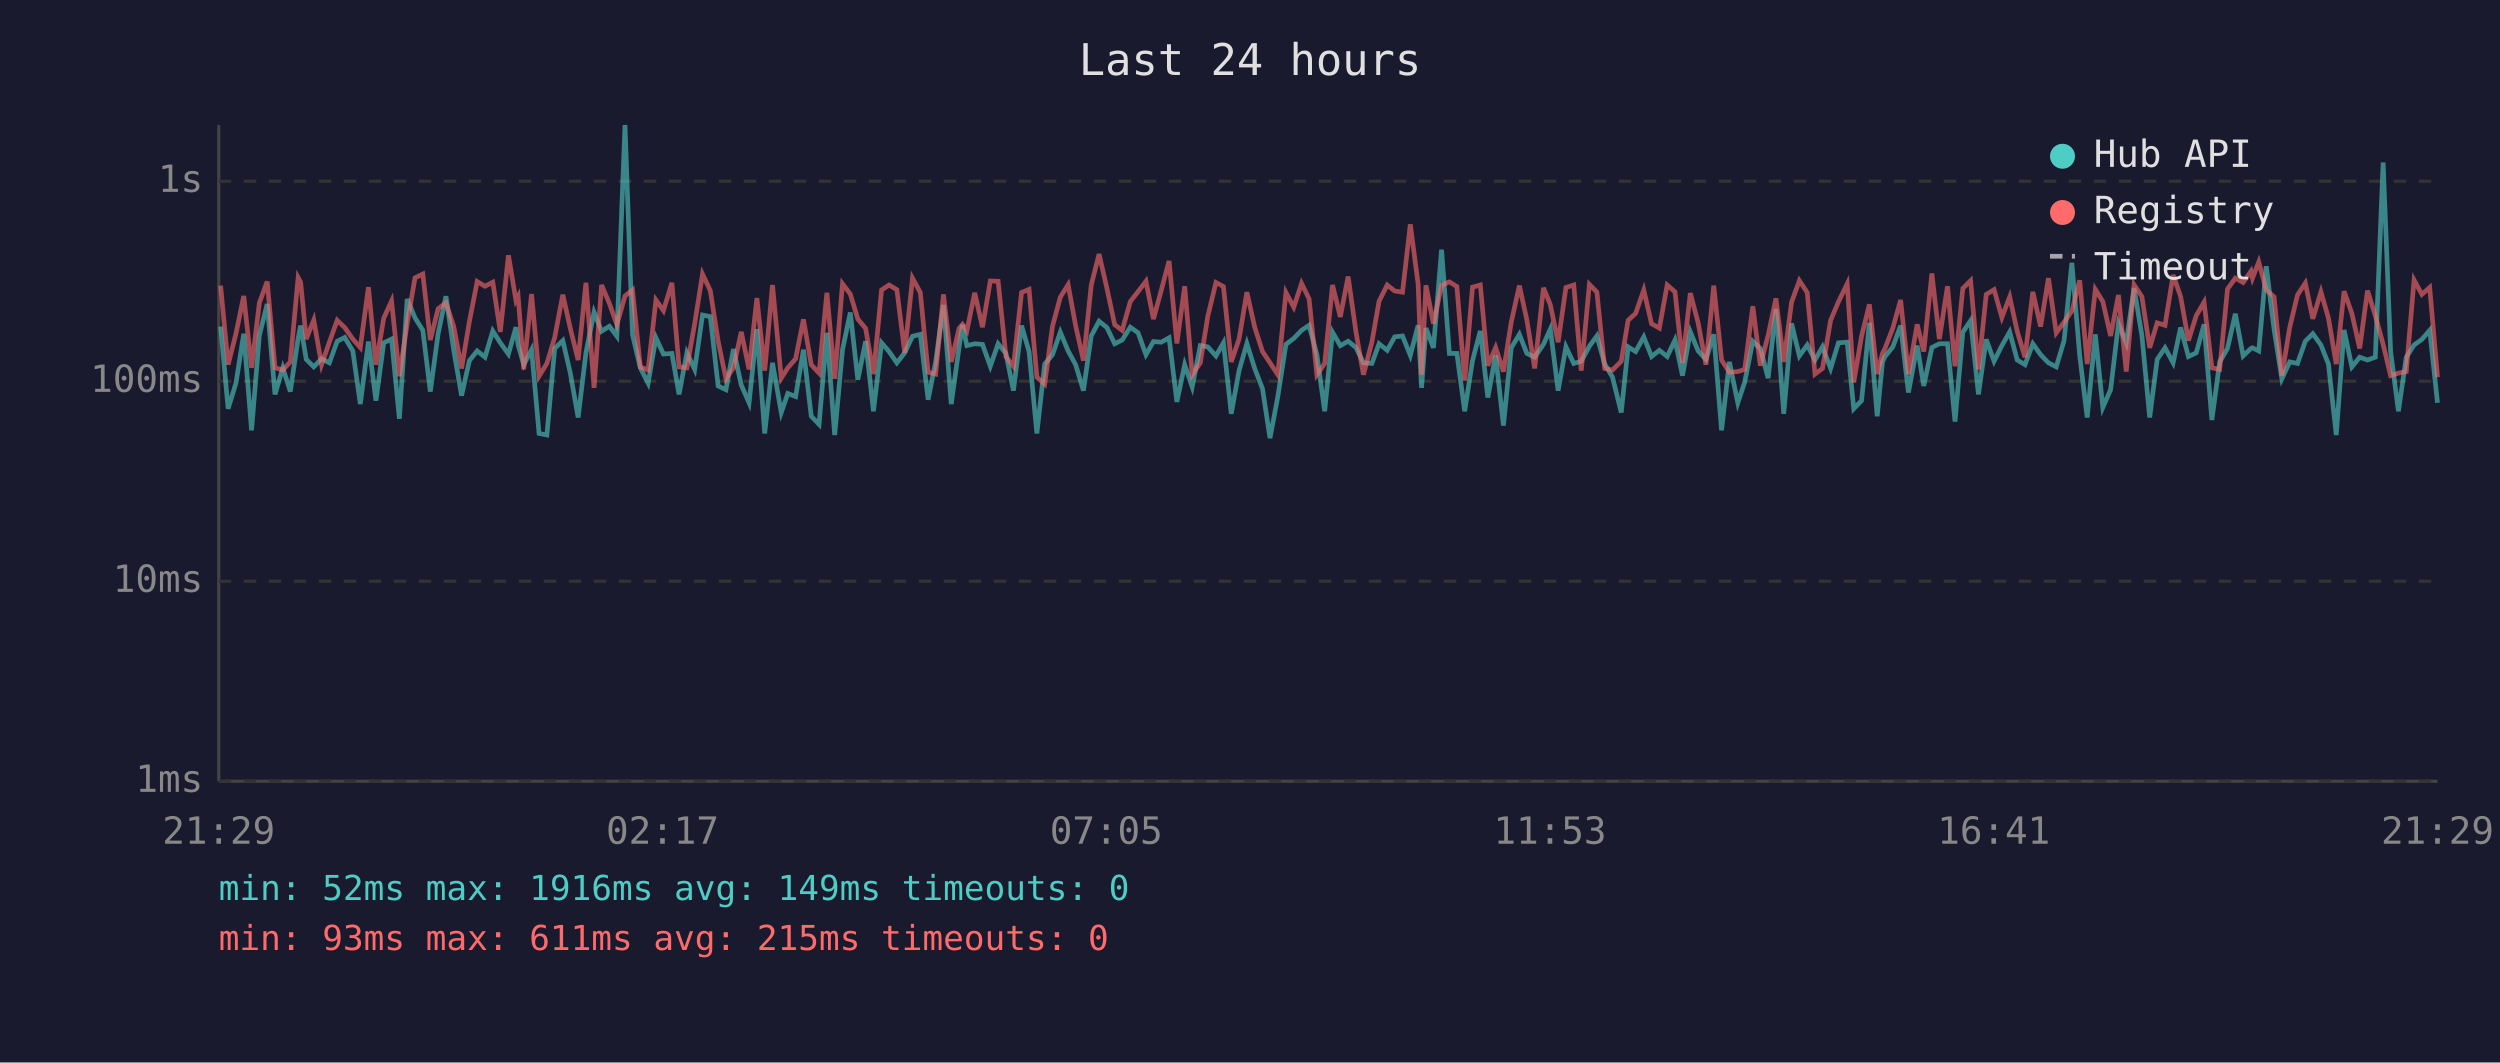
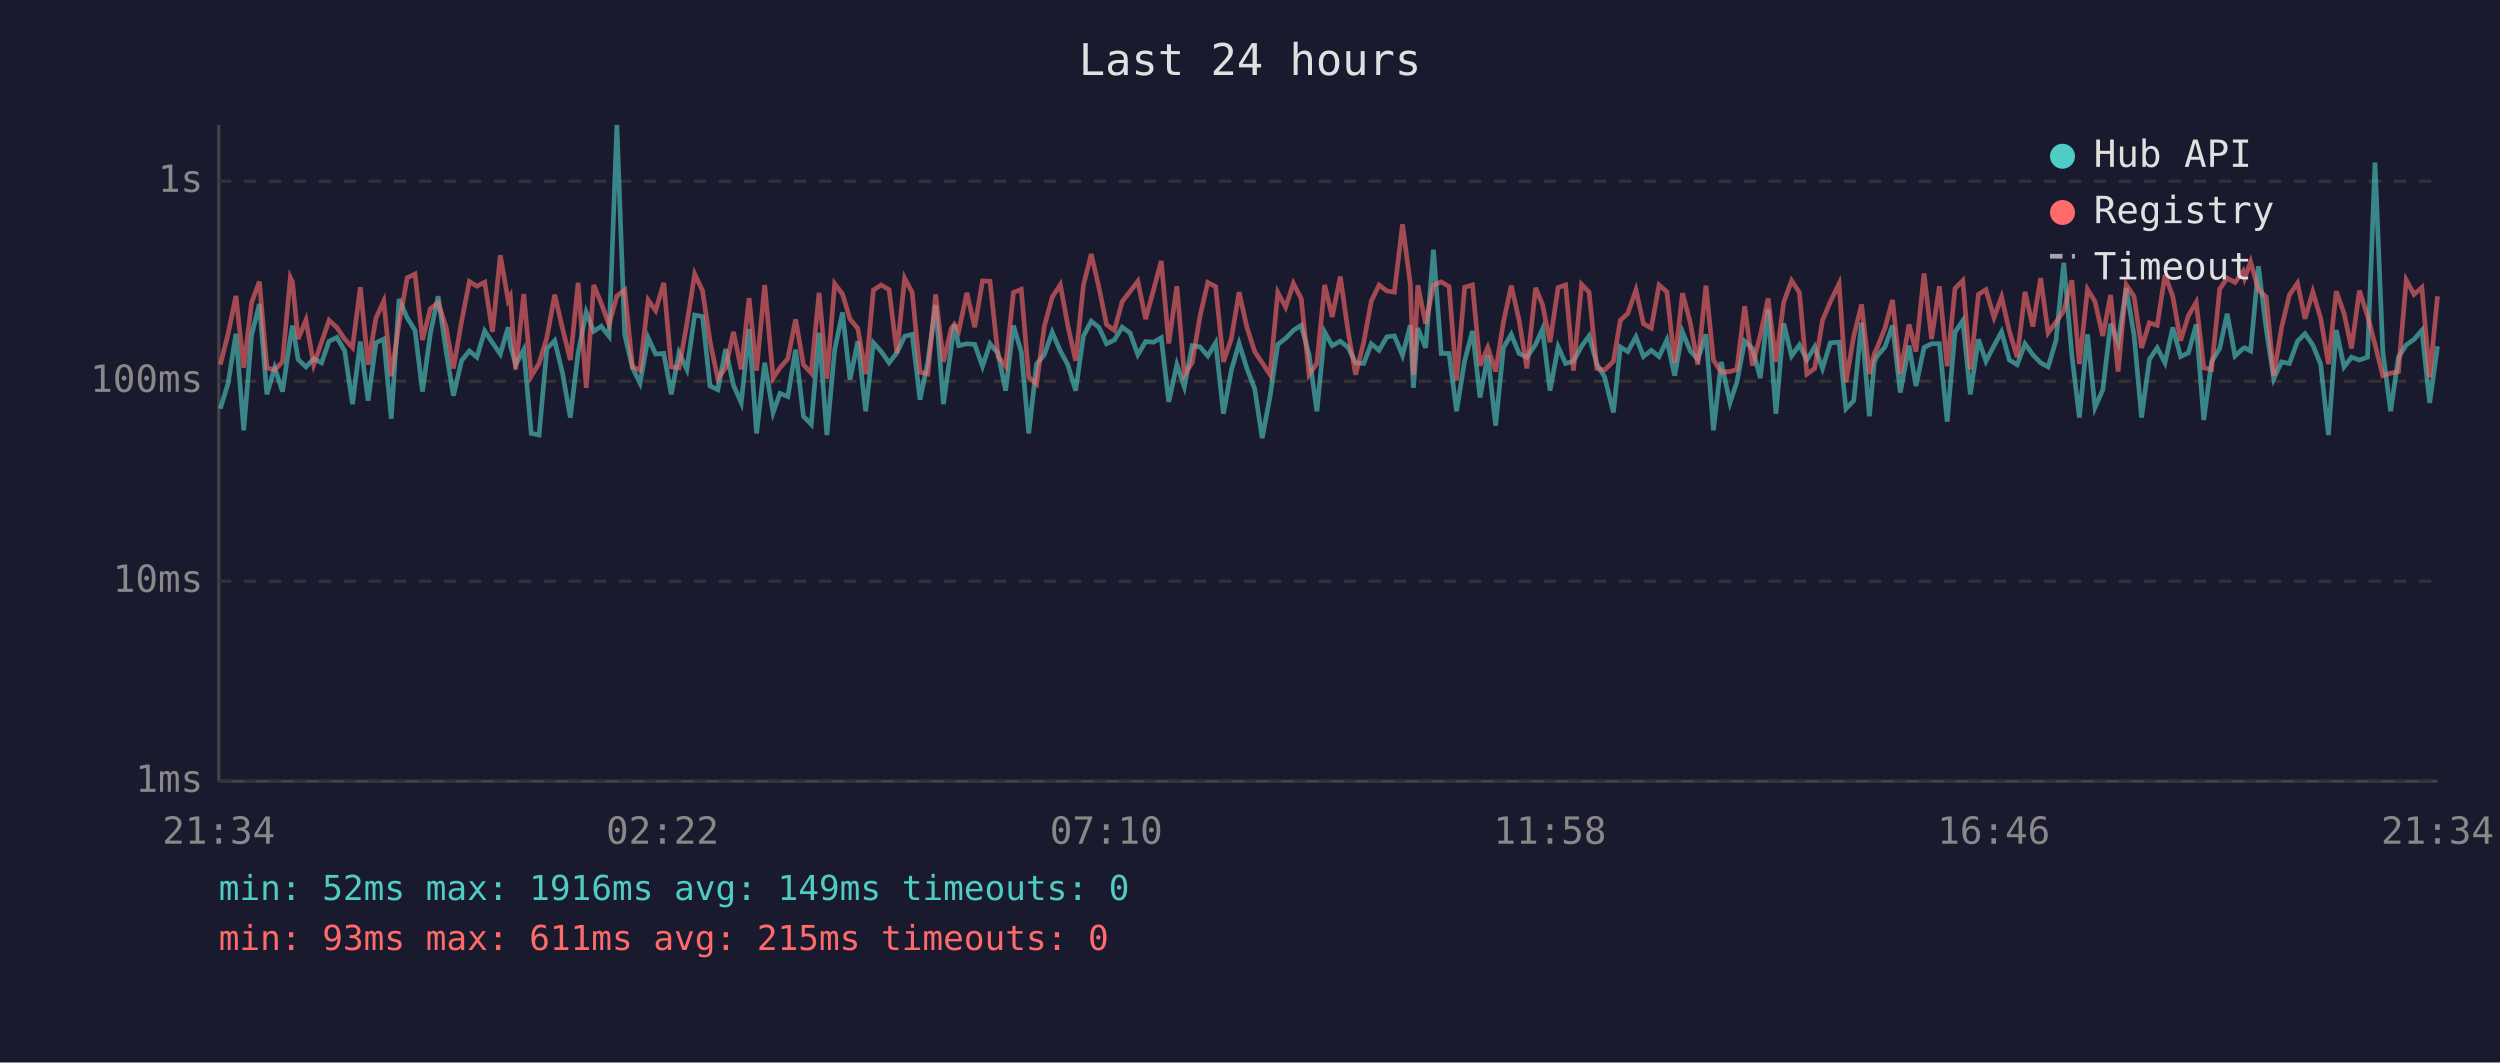
<svg xmlns="http://www.w3.org/2000/svg" viewBox="0 0 800 340" font-family="monospace" font-size="12">
  <rect width="800" height="340" fill="#1a1a2e" />
  <text x="400" y="24" fill="#e0e0e0" font-size="14" text-anchor="middle">Last 24 hours</text>
  <line x1="70" y1="40" x2="70" y2="250" stroke="#444" stroke-width="1" />
  <line x1="70" y1="250" x2="780" y2="250" stroke="#444" stroke-width="1" />
  <line x1="70" y1="250" x2="780" y2="250" stroke="#333" stroke-width="1" stroke-dasharray="4" />
  <text x="65" y="250" fill="#888" text-anchor="end" dominant-baseline="middle">1ms</text>
  <line x1="70" y1="186" x2="780" y2="186" stroke="#333" stroke-width="1" stroke-dasharray="4" />
  <text x="65" y="186" fill="#888" text-anchor="end" dominant-baseline="middle">10ms</text>
  <line x1="70" y1="122" x2="780" y2="122" stroke="#333" stroke-width="1" stroke-dasharray="4" />
  <text x="65" y="122" fill="#888" text-anchor="end" dominant-baseline="middle">100ms</text>
  <line x1="70" y1="58" x2="780" y2="58" stroke="#333" stroke-width="1" stroke-dasharray="4" />
  <text x="65" y="58" fill="#888" text-anchor="end" dominant-baseline="middle">1s</text>
-   <text x="70" y="270" fill="#888" text-anchor="middle">21:29</text>
-   <text x="212" y="270" fill="#888" text-anchor="middle">02:17</text>
-   <text x="354" y="270" fill="#888" text-anchor="middle">07:05</text>
-   <text x="496" y="270" fill="#888" text-anchor="middle">11:53</text>
-   <text x="638" y="270" fill="#888" text-anchor="middle">16:41</text>
-   <text x="780" y="270" fill="#888" text-anchor="middle">21:29</text>
-   <polyline points="70.6,104.5 73.0,130.8 75.5,122.6 78.0,106.8 80.5,137.7 83.0,107.3 85.5,97.3 88.0,126.2 90.5,117.7 92.9,125.3 95.4,108.3 96.2,104.2 98.0,115.0 100.4,117.4 102.9,114.8 105.4,116.1 107.9,109.2 110.3,108.0 112.9,112.3 115.3,129.3 117.9,109.3 120.3,128.2 122.8,109.7 125.3,108.5 127.8,134.0 130.3,95.7 132.8,101.7 135.3,105.7 137.7,125.3 140.2,106.8 142.7,94.8 145.2,112.1 147.7,126.6 150.2,115.4 152.7,112.3 155.2,114.3 157.7,105.9 160.1,109.7 162.7,113.3 165.1,104.7 165.8,110.4 167.6,116.7 170.1,111.9 172.5,138.7 175.0,139.2 177.5,111.5 180.1,109.0 182.5,119.4 185.0,133.6 187.5,112.9 190.1,99.9 192.5,106.0 195.0,104.4 197.4,107.6 200.0,40.0 202.4,107.1 204.9,117.7 207.4,122.6 209.9,108.1 212.3,113.3 215.0,113.1 217.3,126.2 219.8,112.9 222.3,118.2 224.8,100.8 227.3,101.3 229.8,123.5 232.3,124.7 234.7,111.7 237.2,123.2 239.7,128.9 242.2,105.3 244.7,138.7 247.2,116.1 250.0,132.0 252.1,125.9 254.6,126.9 257.1,111.9 259.6,133.2 262.1,135.8 264.6,106.5 267.1,139.2 269.6,111.9 272.1,100.0 274.5,121.5 277.0,109.2 279.5,131.6 282.1,109.7 284.5,112.5 287.0,116.1 289.5,112.9 292.0,107.6 294.5,107.0 297.0,127.9 299.4,115.8 301.9,97.6 304.4,129.3 306.9,111.2 308.0,103.9 309.4,110.6 311.9,110.0 314.4,110.2 316.9,117.2 319.4,110.0 321.9,113.1 324.3,125.0 326.9,104.2 329.3,112.5 331.8,138.7 334.3,116.5 336.8,113.5 339.3,106.3 341.8,112.3 344.2,116.7 346.7,125.0 349.2,107.5 351.7,102.8 354.2,104.8 356.7,110.0 359.1,108.8 361.7,104.7 364.2,106.5 366.7,113.5 369.1,109.3 371.6,109.5 374.1,108.1 376.6,128.6 379.1,116.7 381.5,123.8 384.1,110.6 386.5,111.0 389.1,113.9 391.5,109.7 394.0,132.4 396.5,118.6 399.0,109.9 401.5,117.9 404.0,124.4 406.4,140.2 408.9,126.9 411.5,110.2 414.0,108.3 416.5,105.7 418.9,104.1 421.4,113.5 423.9,131.6 426.4,106.3 428.9,110.6 431.4,109.2 433.9,111.2 436.3,116.1 439.0,116.3 441.3,110.0 443.9,112.1 446.3,107.8 448.8,107.5 451.3,113.7 453.8,104.1 454.9,124.1 456.3,105.0 458.7,111.3 461.3,79.9 463.8,113.1 466.2,113.1 468.7,131.6 471.2,115.4 473.7,105.9 476.1,127.2 478.6,113.7 481.1,136.2 483.6,111.3 486.2,107.0 488.6,113.1 491.1,114.3 493.9,110.2 496.1,105.3 498.6,125.0 501.1,111.0 503.6,116.3 506.0,115.6 508.6,110.8 511.0,107.5 513.5,116.5 516.0,120.7 518.8,132.0 521.0,111.0 523.4,112.5 526.0,107.8 528.5,114.1 531.0,112.1 533.5,114.1 536.0,108.8 538.4,120.2 540.9,106.2 543.4,112.3 545.9,115.0 548.4,107.0 550.9,137.7 553.4,115.8 556.1,128.9 558.3,122.3 560.9,109.2 563.3,111.5 565.8,121.0 568.3,98.9 570.8,132.4 573.3,103.5 575.8,113.9 578.3,110.4 580.8,115.2 583.2,111.0 585.8,117.9 588.3,109.7 591.1,109.5 593.2,130.8 595.7,128.2 598.2,103.3 600.7,133.2 602.4,115.8 603.2,114.1 605.7,111.0 608.2,104.2 610.7,125.6 613.5,110.6 615.6,123.5 618.2,111.2 620.6,110.0 623.2,110.0 625.6,134.9 628.1,106.3 630.6,102.6 633.1,126.2 635.6,108.6 638.1,115.6 640.6,110.6 643.1,106.2 645.5,115.2 648.0,116.7 650.5,110.0 653.0,113.5 655.5,116.1 658.0,117.4 660.5,109.0 663.0,84.1 665.5,113.7 667.9,133.6 670.5,107.0 672.9,130.4 675.4,124.7 677.9,103.6 680.4,109.7 682.9,92.2 685.4,107.3 687.9,133.6 690.3,115.0 692.8,111.3 695.4,116.1 697.8,104.8 700.3,114.1 702.8,112.9 705.3,103.8 707.8,134.4 710.3,115.8 712.8,111.5 715.3,100.4 717.8,113.9 720.3,111.5 720.8,111.3 722.8,112.3 725.2,85.2 727.7,105.4 730.2,121.2 732.7,115.8 735.2,116.3 737.7,109.2 740.1,106.8 742.7,110.4 745.1,116.5 747.6,139.2 750.1,105.6 752.6,117.4 755.1,114.3 757.6,115.2 760.1,114.3 762.6,52.0 765.0,112.5 767.5,131.6 770.0,114.3 772.5,110.4 775.0,108.6 777.5,105.7 780.0,128.9" fill="none" stroke="#4ecdc4" stroke-width="1.5" opacity="0.6" />
-   <polyline points="70.6,91.4 73.0,116.7 75.5,106.8 78.0,94.7 80.5,117.7 83.0,96.9 85.5,90.1 88.0,117.7 90.5,118.4 92.9,115.8 95.4,88.8 96.2,90.3 98.0,108.5 100.4,102.4 102.9,116.7 105.4,109.5 107.9,102.5 110.3,104.8 112.9,108.5 115.3,111.2 117.9,91.9 120.3,116.7 122.8,101.8 125.3,96.3 127.8,120.4 130.3,103.5 132.8,88.9 135.3,87.7 137.7,108.8 140.2,98.8 142.7,96.9 145.2,104.5 147.7,117.9 150.2,102.9 152.7,90.1 155.2,91.6 157.7,90.3 160.1,106.2 162.7,81.7 165.1,96.1 165.8,94.8 167.6,118.2 170.1,94.1 172.5,120.4 175.0,116.3 177.5,108.0 180.1,94.3 182.5,105.1 185.0,115.2 187.5,90.5 190.1,124.1 192.5,91.2 195.0,97.1 197.4,103.9 200.0,94.7 202.4,92.8 204.9,117.4 207.4,118.4 209.9,96.0 212.3,99.4 215.0,90.5 217.3,117.4 219.8,117.7 222.3,103.6 224.8,87.7 227.3,93.0 229.8,109.2 232.3,121.2 234.7,117.7 237.2,106.2 239.7,118.2 242.2,95.4 244.7,118.6 247.2,91.2 250.0,121.0 252.1,117.7 254.6,114.8 257.1,102.2 259.6,116.7 262.1,119.4 264.6,93.7 267.1,121.2 269.6,90.8 272.1,94.1 274.5,102.1 277.0,105.1 279.5,119.7 282.1,92.8 284.5,91.2 287.0,92.7 289.5,112.9 292.0,89.0 294.5,93.6 297.0,119.1 299.4,119.7 301.9,94.2 304.4,115.8 306.9,105.1 308.0,103.8 309.4,105.9 311.9,93.7 314.4,104.7 316.9,89.9 319.4,90.0 321.9,114.1 324.3,117.2 326.9,93.6 329.3,92.6 331.8,120.7 334.3,122.9 336.8,104.4 339.3,95.1 341.8,91.1 344.2,104.2 346.7,115.4 349.2,91.2 351.7,81.3 354.2,92.2 356.7,103.9 359.1,105.7 361.7,96.5 364.2,93.3 366.7,90.0 369.1,102.1 371.6,92.9 374.1,83.5 376.6,109.9 379.1,91.6 381.5,119.9 384.1,116.1 386.5,101.2 389.1,90.4 391.5,91.7 394.0,115.8 396.5,108.5 399.0,93.5 401.5,104.7 404.0,112.5 406.4,116.1 408.9,119.9 411.5,93.6 414.0,98.3 416.5,90.7 418.9,95.6 421.4,119.9 423.9,116.3 426.4,91.2 428.9,101.4 431.4,88.5 433.9,106.2 436.3,119.9 439.0,109.5 441.3,96.4 443.9,91.2 446.3,93.1 448.8,93.5 451.3,71.8 453.8,90.9 454.9,119.9 456.3,91.3 458.7,103.6 461.3,91.3 463.8,90.2 466.2,91.7 468.7,121.8 471.2,91.9 473.7,91.2 476.1,117.0 478.6,111.2 481.1,118.9 483.6,103.1 486.2,91.4 488.6,102.4 491.1,117.9 493.9,92.1 496.1,97.5 498.6,109.5 501.1,92.0 503.6,91.2 506.0,118.6 508.6,91.0 511.0,93.5 513.5,117.9 516.0,118.4 518.8,115.6 521.0,102.5 523.4,100.3 526.0,92.8 528.5,103.6 531.0,105.0 533.5,91.2 536.0,93.4 538.4,116.1 540.9,93.8 543.4,103.3 545.9,116.7 548.4,91.4 550.9,115.2 553.4,119.1 556.1,118.9 558.3,118.2 560.9,98.0 563.3,117.0 565.8,107.3 568.3,95.5 570.8,115.8 573.3,96.7 575.8,89.8 578.3,93.6 580.8,119.7 583.2,117.9 585.8,102.5 588.3,96.6 591.1,90.8 593.2,122.3 595.7,107.6 598.2,97.4 600.7,119.7 602.4,113.1 603.2,111.5 605.7,105.0 608.2,96.0 610.7,119.7 613.5,103.8 615.6,112.5 618.2,87.5 620.6,108.5 623.2,91.6 625.6,117.2 628.1,92.3 630.6,89.8 633.1,118.2 635.6,94.2 638.1,92.7 640.6,101.6 643.1,95.0 645.5,106.0 648.0,114.3 650.5,93.4 653.0,104.5 655.5,89.0 658.0,106.5 660.5,103.1 663.0,99.5 665.5,89.7 667.9,116.5 670.5,92.6 672.9,96.5 675.4,107.5 677.9,94.4 680.4,118.9 682.9,91.1 685.4,94.9 687.9,111.3 690.3,103.3 692.8,104.1 695.4,88.0 697.8,94.9 700.3,109.0 702.8,101.0 705.3,96.7 707.8,117.7 710.3,118.2 712.8,92.5 715.3,89.0 717.8,90.4 720.3,86.8 720.8,89.0 722.8,83.8 725.2,92.8 727.7,95.0 730.2,120.2 732.7,104.8 735.2,94.4 737.7,90.6 740.1,102.0 742.7,93.4 745.1,101.8 747.6,116.5 750.1,93.2 752.6,100.3 755.1,111.5 757.6,93.0 760.1,101.0 762.6,110.2 765.0,120.2 767.5,119.4 770.0,118.9 772.5,89.6 775.0,94.2 777.5,92.0 780.0,120.7" fill="none" stroke="#ff6b6b" stroke-width="1.5" opacity="0.6" />
+   <text x="70" y="270" fill="#888" text-anchor="middle">21:34</text>
+   <text x="212" y="270" fill="#888" text-anchor="middle">02:22</text>
+   <text x="354" y="270" fill="#888" text-anchor="middle">07:10</text>
+   <text x="496" y="270" fill="#888" text-anchor="middle">11:58</text>
+   <text x="638" y="270" fill="#888" text-anchor="middle">16:46</text>
+   <text x="780" y="270" fill="#888" text-anchor="middle">21:34</text>
+   <polyline points="70.5,130.8 73.0,122.6 75.5,106.8 78.0,137.7 80.5,107.3 83.0,97.3 85.4,126.2 87.9,117.7 90.4,125.3 92.9,108.3 93.6,104.2 95.4,115.0 97.9,117.4 100.4,114.8 102.9,116.1 105.3,109.2 107.8,108.0 110.3,112.3 112.8,129.3 115.3,109.3 117.8,128.2 120.3,109.7 122.8,108.5 125.2,134.0 127.7,95.7 130.3,101.7 132.8,105.7 135.2,125.3 137.7,106.8 140.2,94.8 142.7,112.1 145.1,126.6 147.7,115.4 150.2,112.3 152.6,114.3 155.1,105.9 157.6,109.7 160.1,113.3 162.6,104.7 163.3,110.4 165.0,116.7 167.6,111.9 170.0,138.7 172.5,139.2 175.0,111.5 177.5,109.0 180.0,119.4 182.5,133.6 185.0,112.9 187.6,99.9 190.0,106.0 192.4,104.4 194.9,107.6 197.4,40.0 199.9,107.1 202.4,117.7 204.8,122.6 207.4,108.1 209.8,113.3 212.4,113.1 214.8,126.2 217.3,112.9 219.8,118.2 222.3,100.8 224.8,101.3 227.2,123.5 229.7,124.7 232.2,111.7 234.7,123.2 237.2,128.9 239.7,105.3 242.1,138.7 244.7,116.1 247.4,132.0 249.6,125.9 252.1,126.9 254.6,111.9 257.1,133.2 259.6,135.8 262.1,106.5 264.6,139.2 267.1,111.9 269.6,100.0 272.0,121.5 274.5,109.2 277.0,131.6 279.5,109.7 282.0,112.5 284.5,116.1 287.0,112.9 289.5,107.6 291.9,107.0 294.4,127.9 296.9,115.8 299.4,97.6 301.9,129.3 304.4,111.2 305.4,103.9 306.8,110.6 309.4,110.0 311.9,110.2 314.4,117.2 316.8,110.0 319.4,113.1 321.8,125.0 324.3,104.2 326.8,112.5 329.2,138.7 331.7,116.5 334.2,113.5 336.7,106.3 339.3,112.3 341.7,116.7 344.2,125.0 346.7,107.5 349.2,102.8 351.7,104.8 354.1,110.0 356.6,108.8 359.1,104.7 361.6,106.5 364.1,113.5 366.6,109.3 369.1,109.5 371.6,108.1 374.0,128.6 376.6,116.7 379.0,123.8 381.5,110.6 384.0,111.0 386.5,113.9 389.0,109.7 391.5,132.4 394.0,118.6 396.5,109.9 399.0,117.9 401.5,124.4 403.9,140.2 406.4,126.9 408.9,110.2 411.4,108.3 413.9,105.7 416.4,104.1 418.9,113.5 421.4,131.6 423.9,106.3 426.3,110.6 428.9,109.2 431.4,111.2 433.8,116.1 436.4,116.3 438.8,110.0 441.3,112.1 443.8,107.8 446.2,107.5 448.8,113.7 451.3,104.1 452.3,124.1 453.7,105.0 456.2,111.3 458.7,79.9 461.2,113.1 463.7,113.1 466.1,131.6 468.7,115.4 471.2,105.9 473.6,127.2 476.1,113.7 478.6,136.2 481.1,111.3 483.6,107.0 486.1,113.1 488.6,114.3 491.4,110.2 493.6,105.3 496.0,125.0 498.6,111.0 501.0,116.3 503.5,115.6 506.1,110.8 508.5,107.5 511.0,116.5 513.5,120.7 516.3,132.0 518.5,111.0 520.9,112.5 523.5,107.8 525.9,114.1 528.4,112.1 530.9,114.1 533.4,108.8 535.9,120.2 538.4,106.2 540.9,112.3 543.3,115.0 545.9,107.0 548.3,137.7 550.8,115.8 553.6,128.9 555.8,122.3 558.3,109.2 560.8,111.5 563.3,121.0 565.8,98.9 568.3,132.4 570.8,103.5 573.3,113.9 575.8,110.4 578.2,115.2 580.7,111.0 583.2,117.9 585.7,109.7 588.5,109.5 590.7,130.8 593.2,128.2 595.7,103.3 598.2,133.2 599.8,115.8 600.6,114.1 603.2,111.0 605.6,104.2 608.1,125.6 610.9,110.6 613.1,123.5 615.7,111.2 618.1,110.0 620.6,110.0 623.1,134.9 625.6,106.3 628.1,102.6 630.5,126.2 633.1,108.6 635.5,115.6 638.1,110.6 640.5,106.2 643.0,115.2 645.5,116.7 648.0,110.0 650.5,113.5 653.0,116.1 655.4,117.4 657.9,109.0 660.4,84.1 663.0,113.7 665.4,133.6 668.0,107.0 670.4,130.4 672.9,124.7 675.4,103.6 677.8,109.7 680.4,92.2 682.9,107.3 685.3,133.6 687.8,115.0 690.3,111.3 692.8,116.1 695.3,104.8 697.8,114.1 700.3,112.9 702.8,103.8 705.2,134.4 707.7,115.8 710.3,111.5 712.7,100.4 715.2,113.9 717.8,111.5 718.3,111.3 720.2,112.3 722.7,85.2 725.2,105.4 727.6,121.2 730.1,115.8 732.6,116.3 735.2,109.2 737.6,106.8 740.1,110.4 742.6,116.5 745.1,139.2 747.6,105.6 750.1,117.4 752.5,114.3 755.0,115.2 757.6,114.3 760.0,52.0 762.5,112.5 765.0,131.6 767.5,114.3 770.0,110.4 772.5,108.6 775.0,105.7 777.5,128.9 780.0,110.8" fill="none" stroke="#4ecdc4" stroke-width="1.5" opacity="0.6" />
+   <polyline points="70.5,116.7 73.0,106.8 75.5,94.7 78.0,117.7 80.5,96.9 83.0,90.1 85.4,117.7 87.9,118.4 90.4,115.8 92.9,88.8 93.6,90.3 95.4,108.5 97.9,102.4 100.4,116.7 102.9,109.5 105.3,102.5 107.8,104.8 110.3,108.5 112.8,111.2 115.3,91.9 117.8,116.7 120.3,101.8 122.8,96.3 125.2,120.4 127.7,103.5 130.3,88.9 132.8,87.7 135.2,108.8 137.7,98.8 140.2,96.9 142.7,104.5 145.1,117.9 147.7,102.9 150.2,90.1 152.6,91.6 155.1,90.3 157.6,106.2 160.1,81.7 162.6,96.1 163.3,94.8 165.0,118.2 167.6,94.1 170.0,120.4 172.5,116.3 175.0,108.0 177.5,94.3 180.0,105.1 182.5,115.2 185.0,90.5 187.6,124.1 190.0,91.2 192.4,97.1 194.9,103.9 197.4,94.7 199.9,92.8 202.4,117.4 204.8,118.4 207.4,96.0 209.8,99.4 212.4,90.5 214.8,117.4 217.3,117.7 219.8,103.6 222.3,87.7 224.8,93.0 227.2,109.2 229.7,121.2 232.2,117.7 234.7,106.2 237.2,118.2 239.7,95.4 242.1,118.6 244.7,91.2 247.4,121.0 249.6,117.7 252.1,114.8 254.6,102.2 257.1,116.7 259.6,119.4 262.1,93.7 264.6,121.2 267.1,90.8 269.6,94.1 272.0,102.1 274.5,105.1 277.0,119.7 279.5,92.8 282.0,91.2 284.5,92.7 287.0,112.9 289.5,89.0 291.9,93.6 294.4,119.1 296.9,119.7 299.4,94.2 301.9,115.8 304.4,105.1 305.4,103.8 306.8,105.9 309.4,93.7 311.9,104.7 314.4,89.9 316.8,90.0 319.4,114.1 321.8,117.2 324.3,93.6 326.8,92.6 329.2,120.7 331.7,122.9 334.2,104.4 336.7,95.1 339.3,91.1 341.7,104.2 344.2,115.4 346.7,91.2 349.2,81.3 351.7,92.2 354.1,103.9 356.6,105.7 359.1,96.5 361.6,93.3 364.1,90.0 366.6,102.1 369.1,92.9 371.6,83.5 374.0,109.9 376.6,91.6 379.0,119.9 381.5,116.1 384.0,101.2 386.5,90.4 389.0,91.7 391.5,115.8 394.0,108.5 396.5,93.5 399.0,104.7 401.5,112.5 403.9,116.1 406.4,119.9 408.9,93.6 411.4,98.3 413.9,90.7 416.4,95.6 418.9,119.9 421.4,116.3 423.9,91.2 426.3,101.4 428.9,88.5 431.4,106.2 433.8,119.9 436.4,109.5 438.8,96.4 441.3,91.2 443.8,93.1 446.2,93.5 448.8,71.8 451.3,90.9 452.3,119.9 453.7,91.3 456.2,103.6 458.7,91.3 461.2,90.2 463.7,91.7 466.1,121.8 468.7,91.9 471.2,91.2 473.6,117.0 476.1,111.2 478.6,118.9 481.1,103.1 483.6,91.4 486.1,102.4 488.6,117.9 491.4,92.1 493.6,97.5 496.0,109.5 498.6,92.0 501.0,91.2 503.5,118.6 506.1,91.0 508.5,93.5 511.0,117.9 513.5,118.4 516.3,115.6 518.5,102.5 520.9,100.3 523.5,92.8 525.9,103.6 528.4,105.0 530.9,91.2 533.4,93.4 535.9,116.1 538.4,93.8 540.9,103.3 543.3,116.7 545.9,91.4 548.3,115.2 550.8,119.1 553.6,118.9 555.8,118.2 558.3,98.0 560.8,117.0 563.3,107.3 565.8,95.5 568.3,115.8 570.8,96.7 573.3,89.8 575.8,93.6 578.2,119.7 580.7,117.9 583.2,102.5 585.7,96.6 588.5,90.8 590.7,122.3 593.2,107.6 595.7,97.4 598.2,119.7 599.8,113.1 600.6,111.5 603.2,105.0 605.6,96.0 608.1,119.7 610.9,103.8 613.1,112.5 615.7,87.5 618.1,108.5 620.6,91.6 623.1,117.2 625.6,92.3 628.1,89.8 630.5,118.2 633.1,94.2 635.5,92.7 638.1,101.6 640.5,95.0 643.0,106.0 645.5,114.3 648.0,93.4 650.5,104.5 653.0,89.0 655.4,106.5 657.9,103.1 660.4,99.5 663.0,89.7 665.4,116.5 668.0,92.6 670.4,96.5 672.9,107.5 675.4,94.4 677.8,118.9 680.4,91.1 682.9,94.9 685.3,111.3 687.8,103.3 690.3,104.1 692.8,88.0 695.3,94.9 697.8,109.0 700.3,101.0 702.8,96.7 705.2,117.7 707.7,118.2 710.3,92.5 712.7,89.0 715.2,90.4 717.8,86.8 718.3,89.0 720.2,83.8 722.7,92.8 725.2,95.0 727.6,120.2 730.1,104.8 732.6,94.4 735.2,90.6 737.6,102.0 740.1,93.4 742.6,101.8 745.1,116.5 747.6,93.2 750.1,100.3 752.5,111.5 755.0,93.0 757.6,101.0 760.0,110.2 762.5,120.2 765.0,119.4 767.5,118.9 770.0,89.6 772.5,94.2 775.0,92.0 777.5,120.7 780.0,94.8" fill="none" stroke="#ff6b6b" stroke-width="1.5" opacity="0.6" />
  <circle cx="660" cy="50" r="4" fill="#4ecdc4" />
  <text x="670" y="50" fill="#e0e0e0" dominant-baseline="middle">Hub API</text>
  <circle cx="660" cy="68" r="4" fill="#ff6b6b" />
  <text x="670" y="68" fill="#e0e0e0" dominant-baseline="middle">Registry</text>
  <line x1="656" y1="82" x2="664" y2="82" stroke="#e0e0e0" stroke-width="1.5" stroke-dasharray="4,3" opacity="0.7" />
  <text x="670" y="86" fill="#e0e0e0" dominant-baseline="middle">Timeout</text>
  <text x="70" y="288" fill="#4ecdc4" font-size="11">min: 52ms  max: 1916ms  avg: 149ms  timeouts: 0</text>
  <text x="70" y="304" fill="#ff6b6b" font-size="11">min: 93ms  max: 611ms  avg: 215ms  timeouts: 0</text>
</svg>
